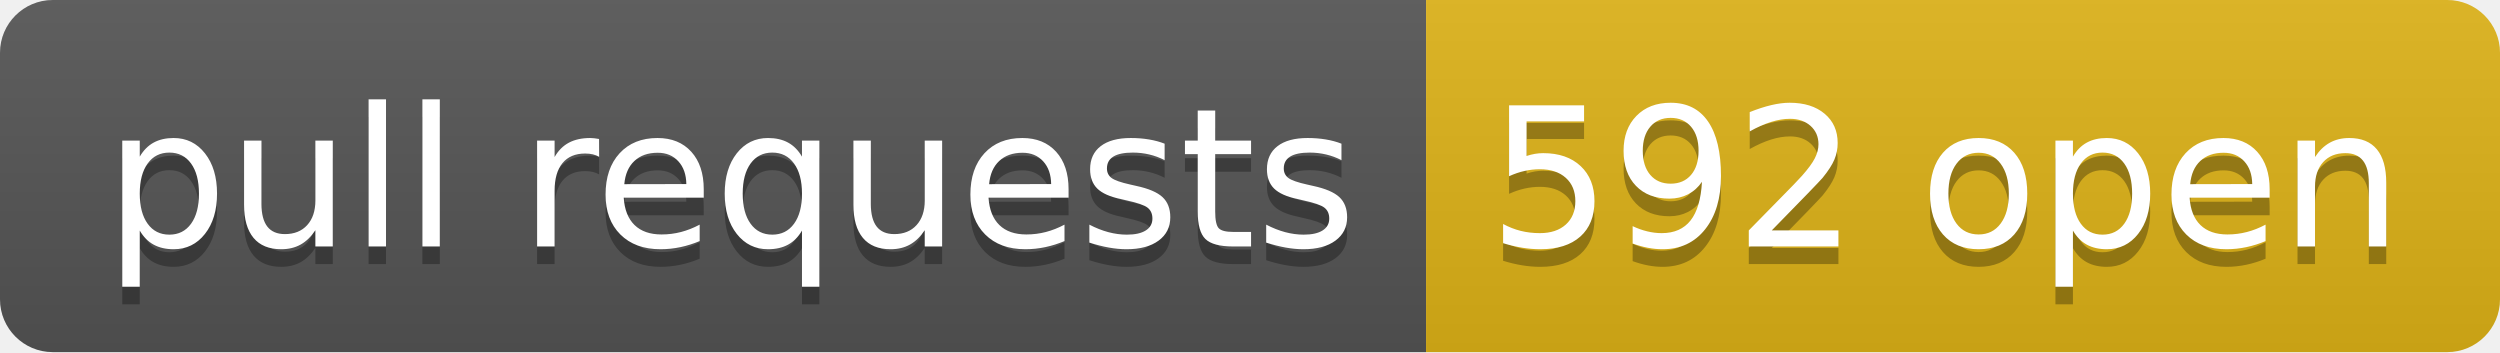
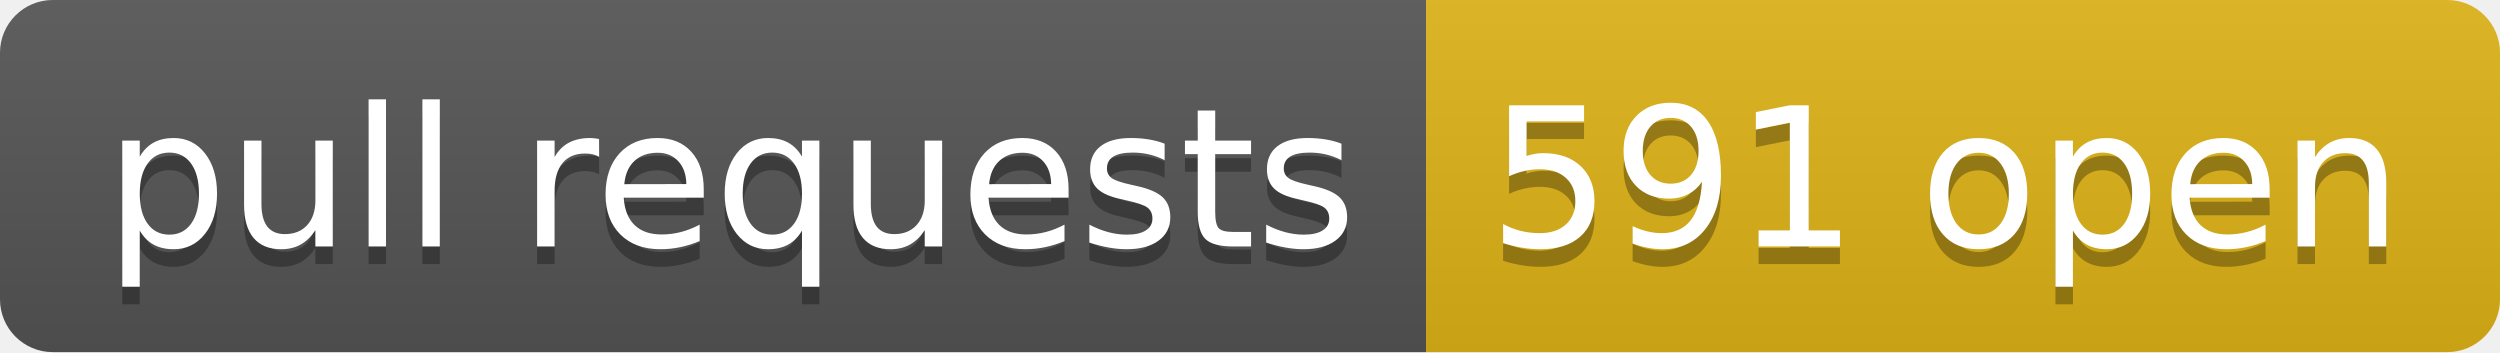
- <svg xmlns="http://www.w3.org/2000/svg" width="142" height="20" role="img" aria-label="pull requests: 592 open">
+ <svg xmlns="http://www.w3.org/2000/svg" width="142" height="20" role="img" aria-label="pull requests: 591 open">
  <linearGradient id="s" x2="0" y2="100%">
    <stop offset="0" stop-color="#bbb" stop-opacity=".1" />
    <stop offset="1" stop-opacity=".1" />
  </linearGradient>
  <clipPath id="r">
    <rect width="142" height="20" rx="3" fill="#fff" />
  </clipPath>
  <g clip-path="url(#r)">
    <rect width="81" height="20" fill="#555" />
    <rect x="81" width="61" height="20" fill="#dfb317" />
    <rect width="142" height="20" fill="url(#s)" />
  </g>
  <g fill="#fff" text-anchor="middle" font-family="Verdana,Geneva,DejaVu Sans,sans-serif" text-rendering="geometricPrecision" font-size="110">
    <text aria-hidden="true" x="415" y="150" fill="#010101" fill-opacity=".3" transform="scale(.1)" textLength="710">pull requests</text>
    <text x="415" y="140" transform="scale(.1)" fill="#fff" textLength="710">pull requests</text>
-     <text aria-hidden="true" x="1105" y="150" fill="#010101" fill-opacity=".3" transform="scale(.1)" textLength="510">592 open</text>
-     <text x="1105" y="140" transform="scale(.1)" fill="#fff" textLength="510">592 open</text>
+     <text aria-hidden="true" x="1105" y="150" fill="#010101" fill-opacity=".3" transform="scale(.1)" textLength="510">591 open</text>
+     <text x="1105" y="140" transform="scale(.1)" fill="#fff" textLength="510">591 open</text>
  </g>
</svg>
